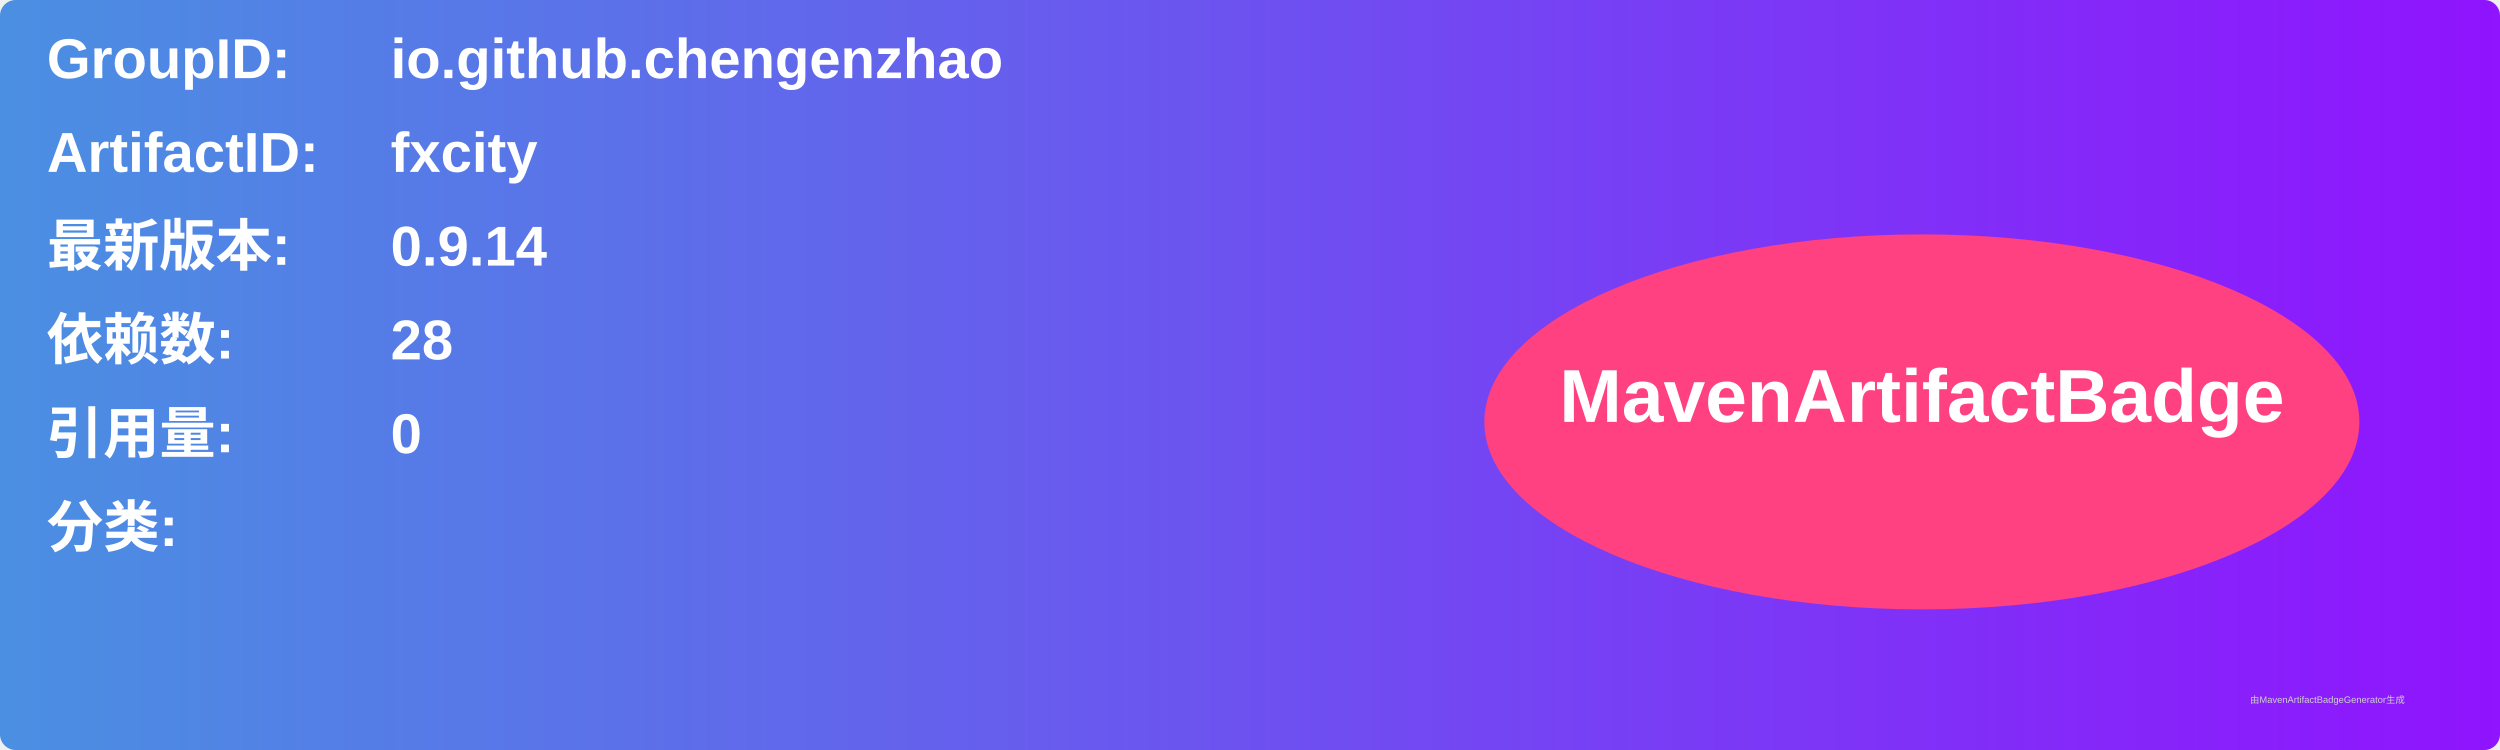
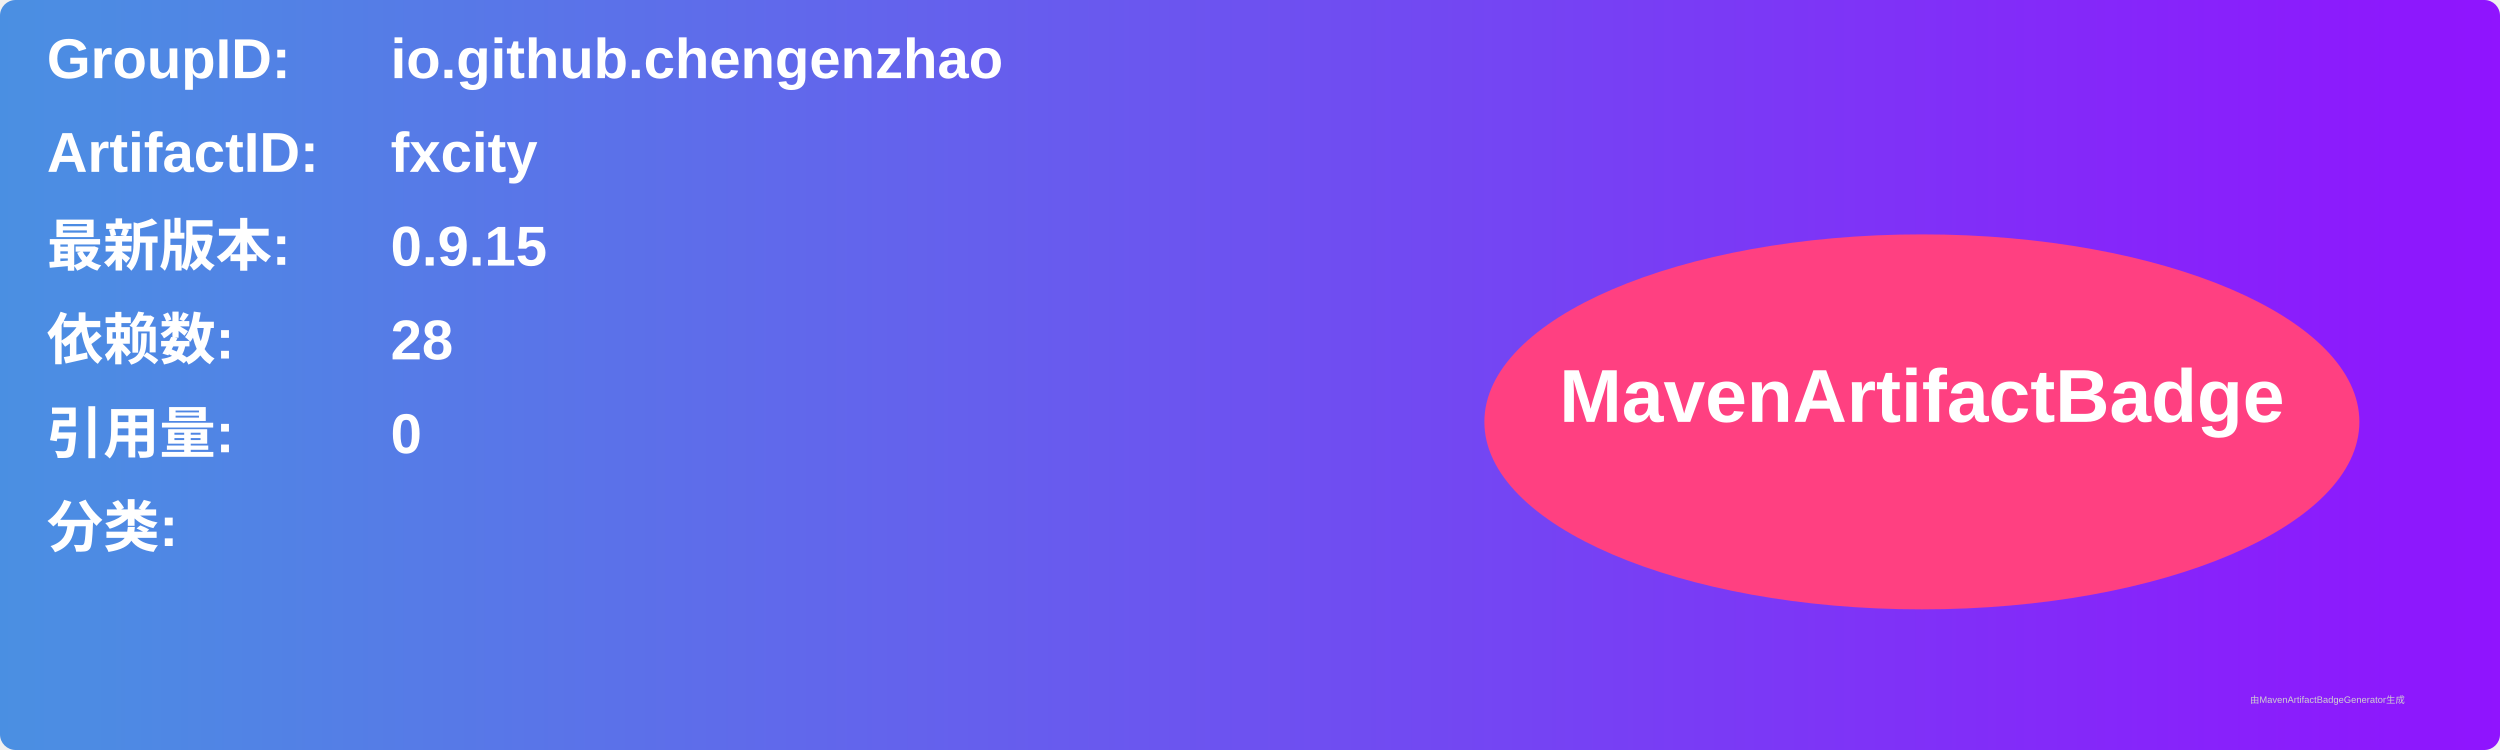
<svg xmlns="http://www.w3.org/2000/svg" width="800" height="240" viewBox="0 0 800 240">
  <linearGradient id="grad" x1="0%" y1="0%" x2="100%" y2="0%">
    <stop offset="0%" stop-color="#4a90e2" />
    <stop offset="100%" stop-color="#9013fe" />
  </linearGradient>
  <rect width="100%" height="100%" rx="5" ry="5" fill="url(#grad)" />
  <g transform="translate(15, 15)">
    <text x="0" y="10" font-family="Arial" font-size="18" fill="white" font-weight="bold" width="260">GroupID:</text>
    <text x="110" y="10" font-family="Arial" font-size="18" fill="white" font-weight="bold" width="460">io.github.chengenzhao</text>
    <text x="0" y="40" font-family="Arial" font-size="18" fill="white" font-weight="bold" width="260">ArtifactID:</text>
    <text x="110" y="40" font-family="Arial" font-size="18" fill="white" font-weight="bold" width="460">fxcity</text>
    <text x="0" y="70" font-family="Arial" font-size="18" fill="white" font-weight="bold">最新版本:</text>
    <text x="110" y="70" font-family="Arial" font-size="18" fill="white" font-weight="bold">
-       <tspan font-weight="bold">0.9.14</tspan>
+       <tspan font-weight="bold">0.9.15</tspan>
    </text>
    <text x="0" y="100" font-family="Arial" font-size="18" fill="white" font-weight="bold">依赖数: </text>
    <text x="110" y="100" font-family="Arial" font-size="18" fill="white">
      <tspan font-weight="bold">28</tspan>
    </text>
    <text x="0" y="130" font-family="Arial" font-size="18" fill="white" font-weight="bold">引用量: </text>
    <text x="110" y="130" font-family="Arial" font-size="18" fill="white">
      <tspan font-weight="bold">0</tspan>
    </text>
    <text x="0" y="160" font-family="Arial" font-size="18" fill="white" font-weight="bold">分类:</text>
    <text x="10" y="190" font-family="Arial" font-size="10" fill="white">
      <tspan font-weight="bold" />
    </text>
    <ellipse cx="600" cy="120" rx="140" ry="60" fill="#ff4081" />
    <text x="600" y="120" text-anchor="middle" font-family="Arial" font-size="24" fill="white" font-weight="bold">MavenArtifactBadge</text>
  </g>
  <text x="720" y="225" font-family="Arial" font-size="3" fill="#d0d0d0">由MavenArtifactBadgeGenerator生成</text>
</svg>
